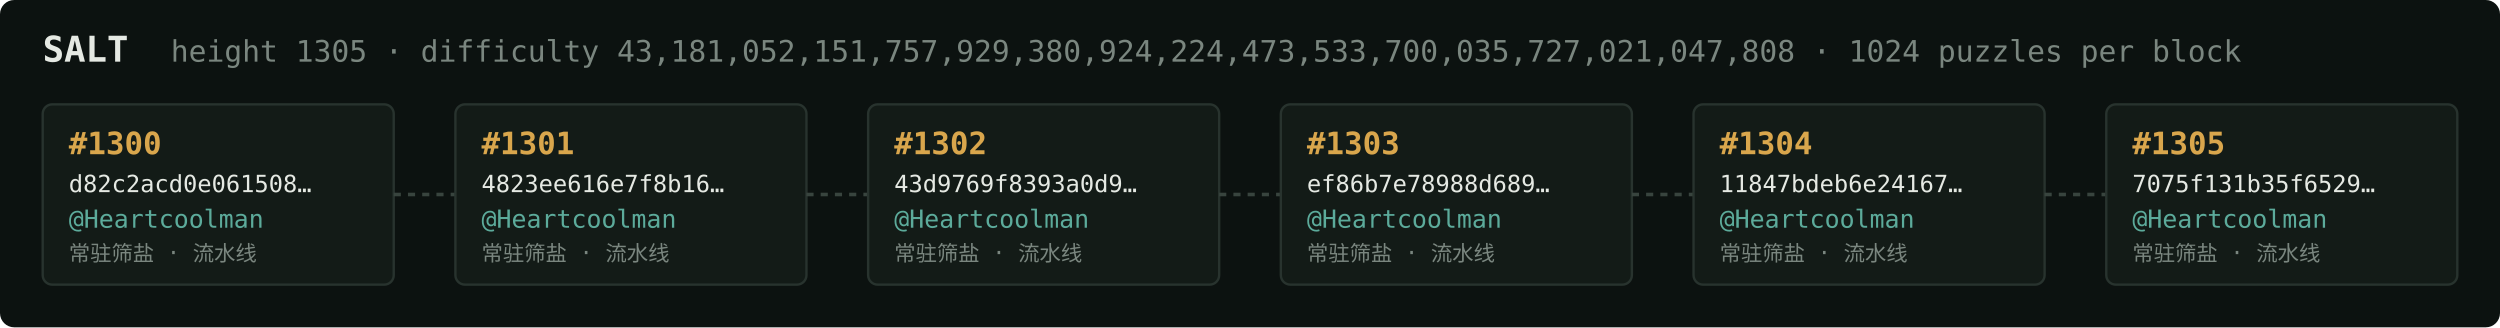
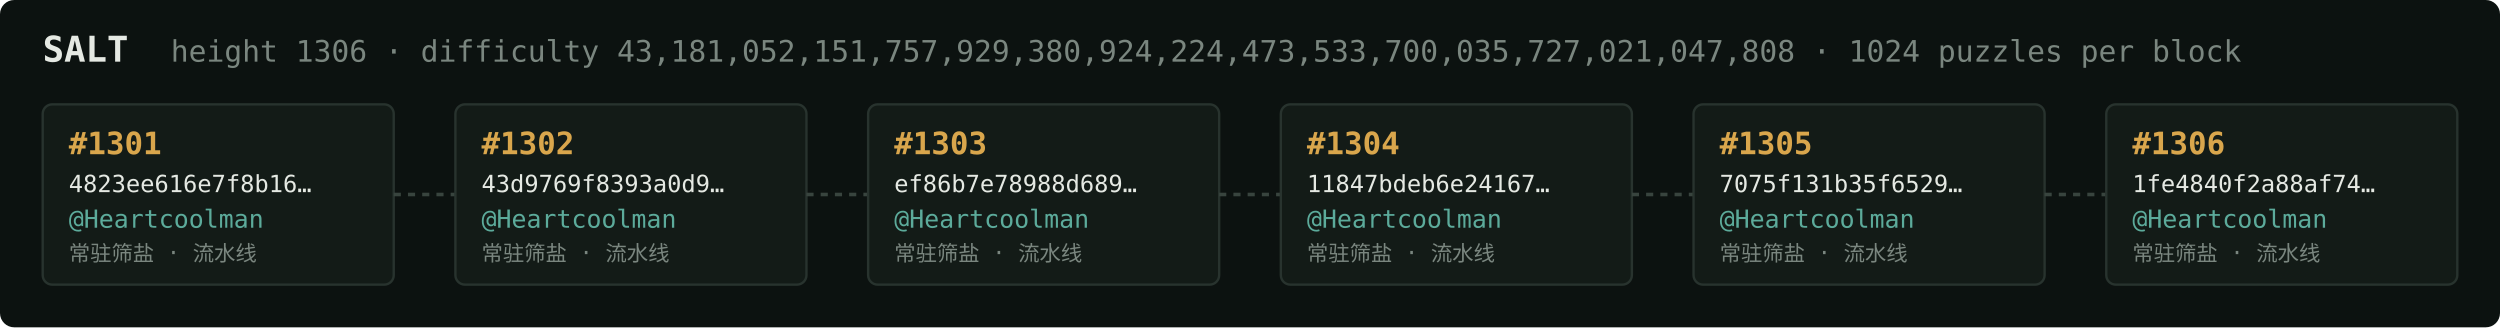
<svg xmlns="http://www.w3.org/2000/svg" width="1054" height="138" viewBox="0 0 1054 138" font-family="ui-monospace,SFMono-Regular,Menlo,monospace">
  <rect fill="#0c1210" width="1054" height="138" rx="6" />
  <text x="18" y="26" fill="#e5e9e3" font-size="15" font-weight="700">SALT</text>
-   <text x="72" y="26" fill="#7a867f" font-size="12.5">height 1305 · difficulty 43,181,052,151,757,929,380,924,224,473,533,700,035,727,021,047,808 · 1024 puzzles per block</text>
+   <text x="72" y="26" fill="#7a867f" font-size="12.5">height 1306 · difficulty 43,181,052,151,757,929,380,924,224,473,533,700,035,727,021,047,808 · 1024 puzzles per block</text>
  <rect x="18" y="44" width="148" height="76" rx="4" fill="#131b17" stroke="#28332e" stroke-width="1" />
-   <text x="29" y="65" fill="#d9a64c" font-size="13" font-weight="700">#1300</text>
-   <text x="29" y="81" fill="#e5e9e3" font-size="10">d82c2acd0e061508…</text>
+   <text x="29" y="65" fill="#d9a64c" font-size="13" font-weight="700">#1301</text>
+   <text x="29" y="81" fill="#e5e9e3" font-size="10">4823ee616e7f8b16…</text>
  <text x="29" y="96" fill="#5cab9b" font-size="10.5">@Heartcoolman</text>
  <text x="29" y="110" fill="#7a867f" font-size="9">常驻筛盐 · 流水线</text>
  <line x1="166" y1="82.0" x2="192" y2="82.0" stroke="#38443e" stroke-width="1.5" stroke-dasharray="3 3" />
  <rect x="192" y="44" width="148" height="76" rx="4" fill="#131b17" stroke="#28332e" stroke-width="1" />
-   <text x="203" y="65" fill="#d9a64c" font-size="13" font-weight="700">#1301</text>
-   <text x="203" y="81" fill="#e5e9e3" font-size="10">4823ee616e7f8b16…</text>
+   <text x="203" y="65" fill="#d9a64c" font-size="13" font-weight="700">#1302</text>
+   <text x="203" y="81" fill="#e5e9e3" font-size="10">43d9769f8393a0d9…</text>
  <text x="203" y="96" fill="#5cab9b" font-size="10.5">@Heartcoolman</text>
  <text x="203" y="110" fill="#7a867f" font-size="9">常驻筛盐 · 流水线</text>
  <line x1="340" y1="82.0" x2="366" y2="82.0" stroke="#38443e" stroke-width="1.5" stroke-dasharray="3 3" />
  <rect x="366" y="44" width="148" height="76" rx="4" fill="#131b17" stroke="#28332e" stroke-width="1" />
-   <text x="377" y="65" fill="#d9a64c" font-size="13" font-weight="700">#1302</text>
-   <text x="377" y="81" fill="#e5e9e3" font-size="10">43d9769f8393a0d9…</text>
+   <text x="377" y="65" fill="#d9a64c" font-size="13" font-weight="700">#1303</text>
+   <text x="377" y="81" fill="#e5e9e3" font-size="10">ef86b7e78988d689…</text>
  <text x="377" y="96" fill="#5cab9b" font-size="10.5">@Heartcoolman</text>
  <text x="377" y="110" fill="#7a867f" font-size="9">常驻筛盐 · 流水线</text>
  <line x1="514" y1="82.0" x2="540" y2="82.0" stroke="#38443e" stroke-width="1.5" stroke-dasharray="3 3" />
  <rect x="540" y="44" width="148" height="76" rx="4" fill="#131b17" stroke="#28332e" stroke-width="1" />
-   <text x="551" y="65" fill="#d9a64c" font-size="13" font-weight="700">#1303</text>
-   <text x="551" y="81" fill="#e5e9e3" font-size="10">ef86b7e78988d689…</text>
+   <text x="551" y="65" fill="#d9a64c" font-size="13" font-weight="700">#1304</text>
+   <text x="551" y="81" fill="#e5e9e3" font-size="10">11847bdeb6e24167…</text>
  <text x="551" y="96" fill="#5cab9b" font-size="10.5">@Heartcoolman</text>
  <text x="551" y="110" fill="#7a867f" font-size="9">常驻筛盐 · 流水线</text>
  <line x1="688" y1="82.0" x2="714" y2="82.0" stroke="#38443e" stroke-width="1.5" stroke-dasharray="3 3" />
  <rect x="714" y="44" width="148" height="76" rx="4" fill="#131b17" stroke="#28332e" stroke-width="1" />
-   <text x="725" y="65" fill="#d9a64c" font-size="13" font-weight="700">#1304</text>
-   <text x="725" y="81" fill="#e5e9e3" font-size="10">11847bdeb6e24167…</text>
+   <text x="725" y="65" fill="#d9a64c" font-size="13" font-weight="700">#1305</text>
+   <text x="725" y="81" fill="#e5e9e3" font-size="10">7075f131b35f6529…</text>
  <text x="725" y="96" fill="#5cab9b" font-size="10.5">@Heartcoolman</text>
  <text x="725" y="110" fill="#7a867f" font-size="9">常驻筛盐 · 流水线</text>
  <line x1="862" y1="82.0" x2="888" y2="82.0" stroke="#38443e" stroke-width="1.5" stroke-dasharray="3 3" />
  <rect x="888" y="44" width="148" height="76" rx="4" fill="#131b17" stroke="#28332e" stroke-width="1" />
-   <text x="899" y="65" fill="#d9a64c" font-size="13" font-weight="700">#1305</text>
-   <text x="899" y="81" fill="#e5e9e3" font-size="10">7075f131b35f6529…</text>
+   <text x="899" y="65" fill="#d9a64c" font-size="13" font-weight="700">#1306</text>
+   <text x="899" y="81" fill="#e5e9e3" font-size="10">1fe4840f2a88af74…</text>
  <text x="899" y="96" fill="#5cab9b" font-size="10.5">@Heartcoolman</text>
  <text x="899" y="110" fill="#7a867f" font-size="9">常驻筛盐 · 流水线</text>
</svg>
